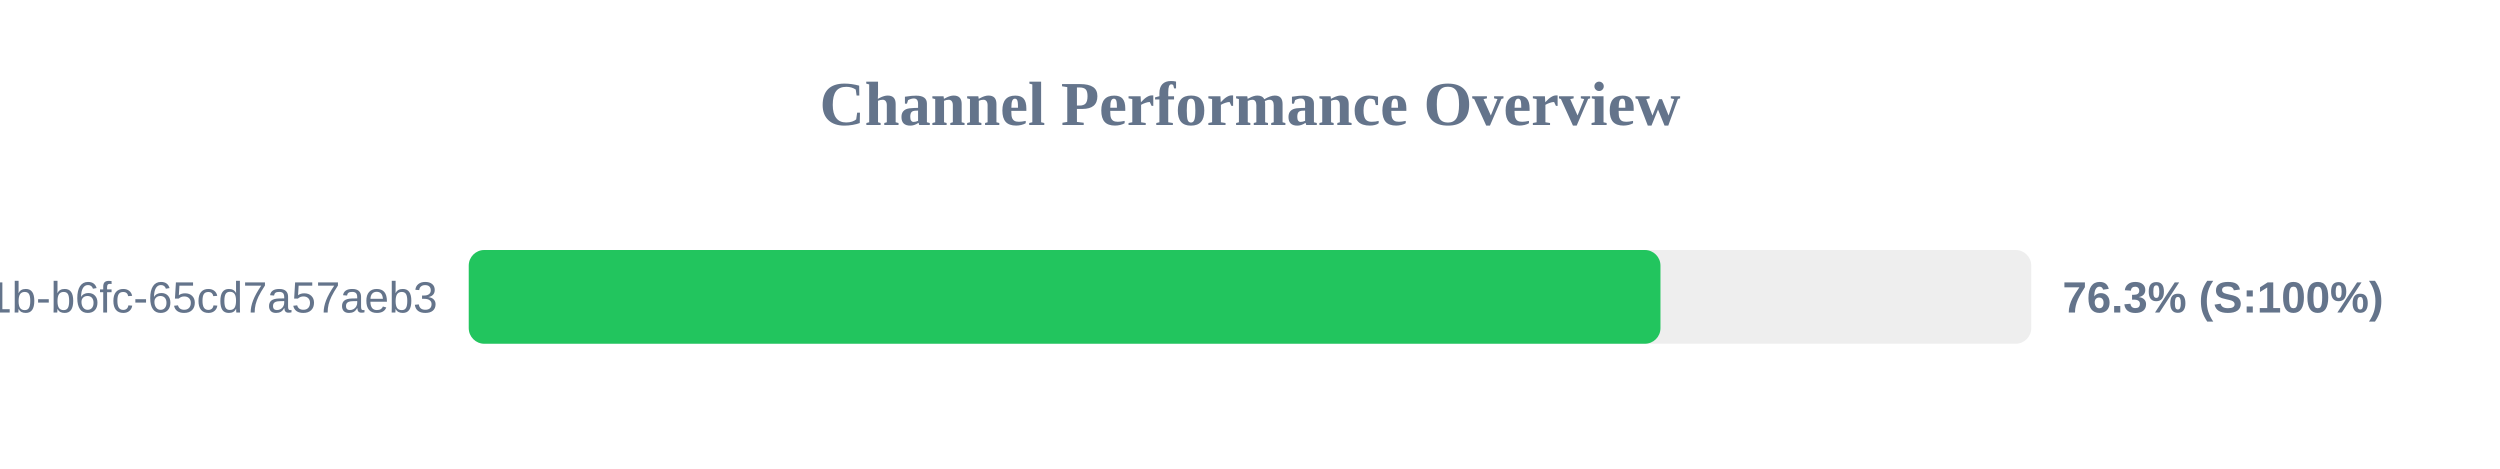
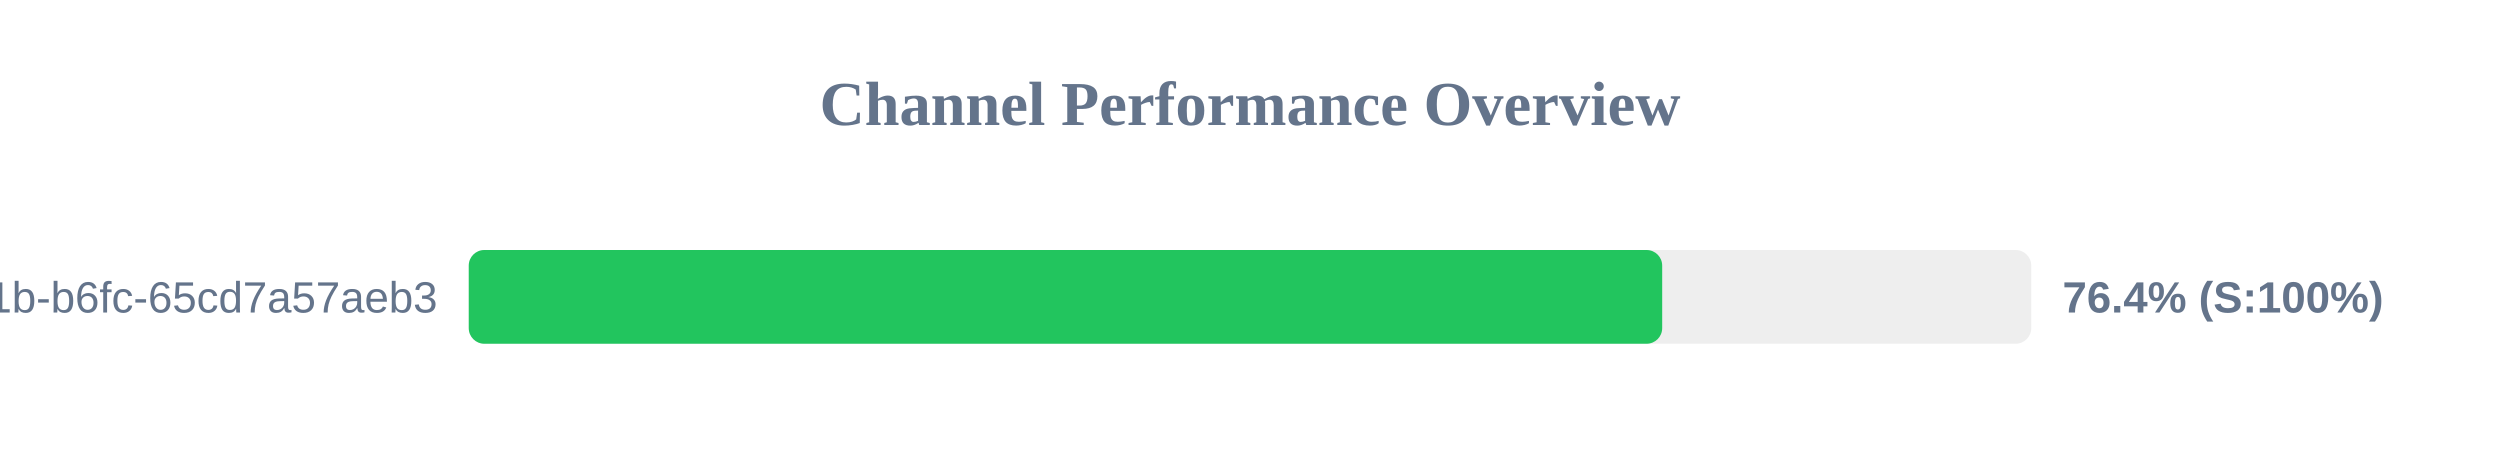
<svg xmlns="http://www.w3.org/2000/svg" width="800" height="150" version="1.1">
  <style>
        .row { font: 14px Arial; fill: #64748b; }
        .score { font: bold 14px Arial; fill: #64748b; }
    </style>
  <text x="400" y="40" text-anchor="middle" font-size="20px" font-weight="bold" fill="#64748b">Channel Performance Overview</text>
  <rect x="150" y="80" width="500" height="30" fill="#eee" rx="5" />
-   <rect x="150" y="80" width="381.35" height="30" fill="#22c55e" rx="5" />
+   <rect x="150" y="80" width="381.9" height="30" fill="#22c55e" rx="5" />
  <text x="140" y="100" text-anchor="end" class="row">?uuid=9c859345-959f-491b-b6fc-65cd7a57aeb3</text>
-   <text x="660" y="100" text-anchor="start" class="score">76.3% (S:100%)</text>
+   <text x="660" y="100" text-anchor="start" class="score">76.4% (S:100%)</text>
</svg>
